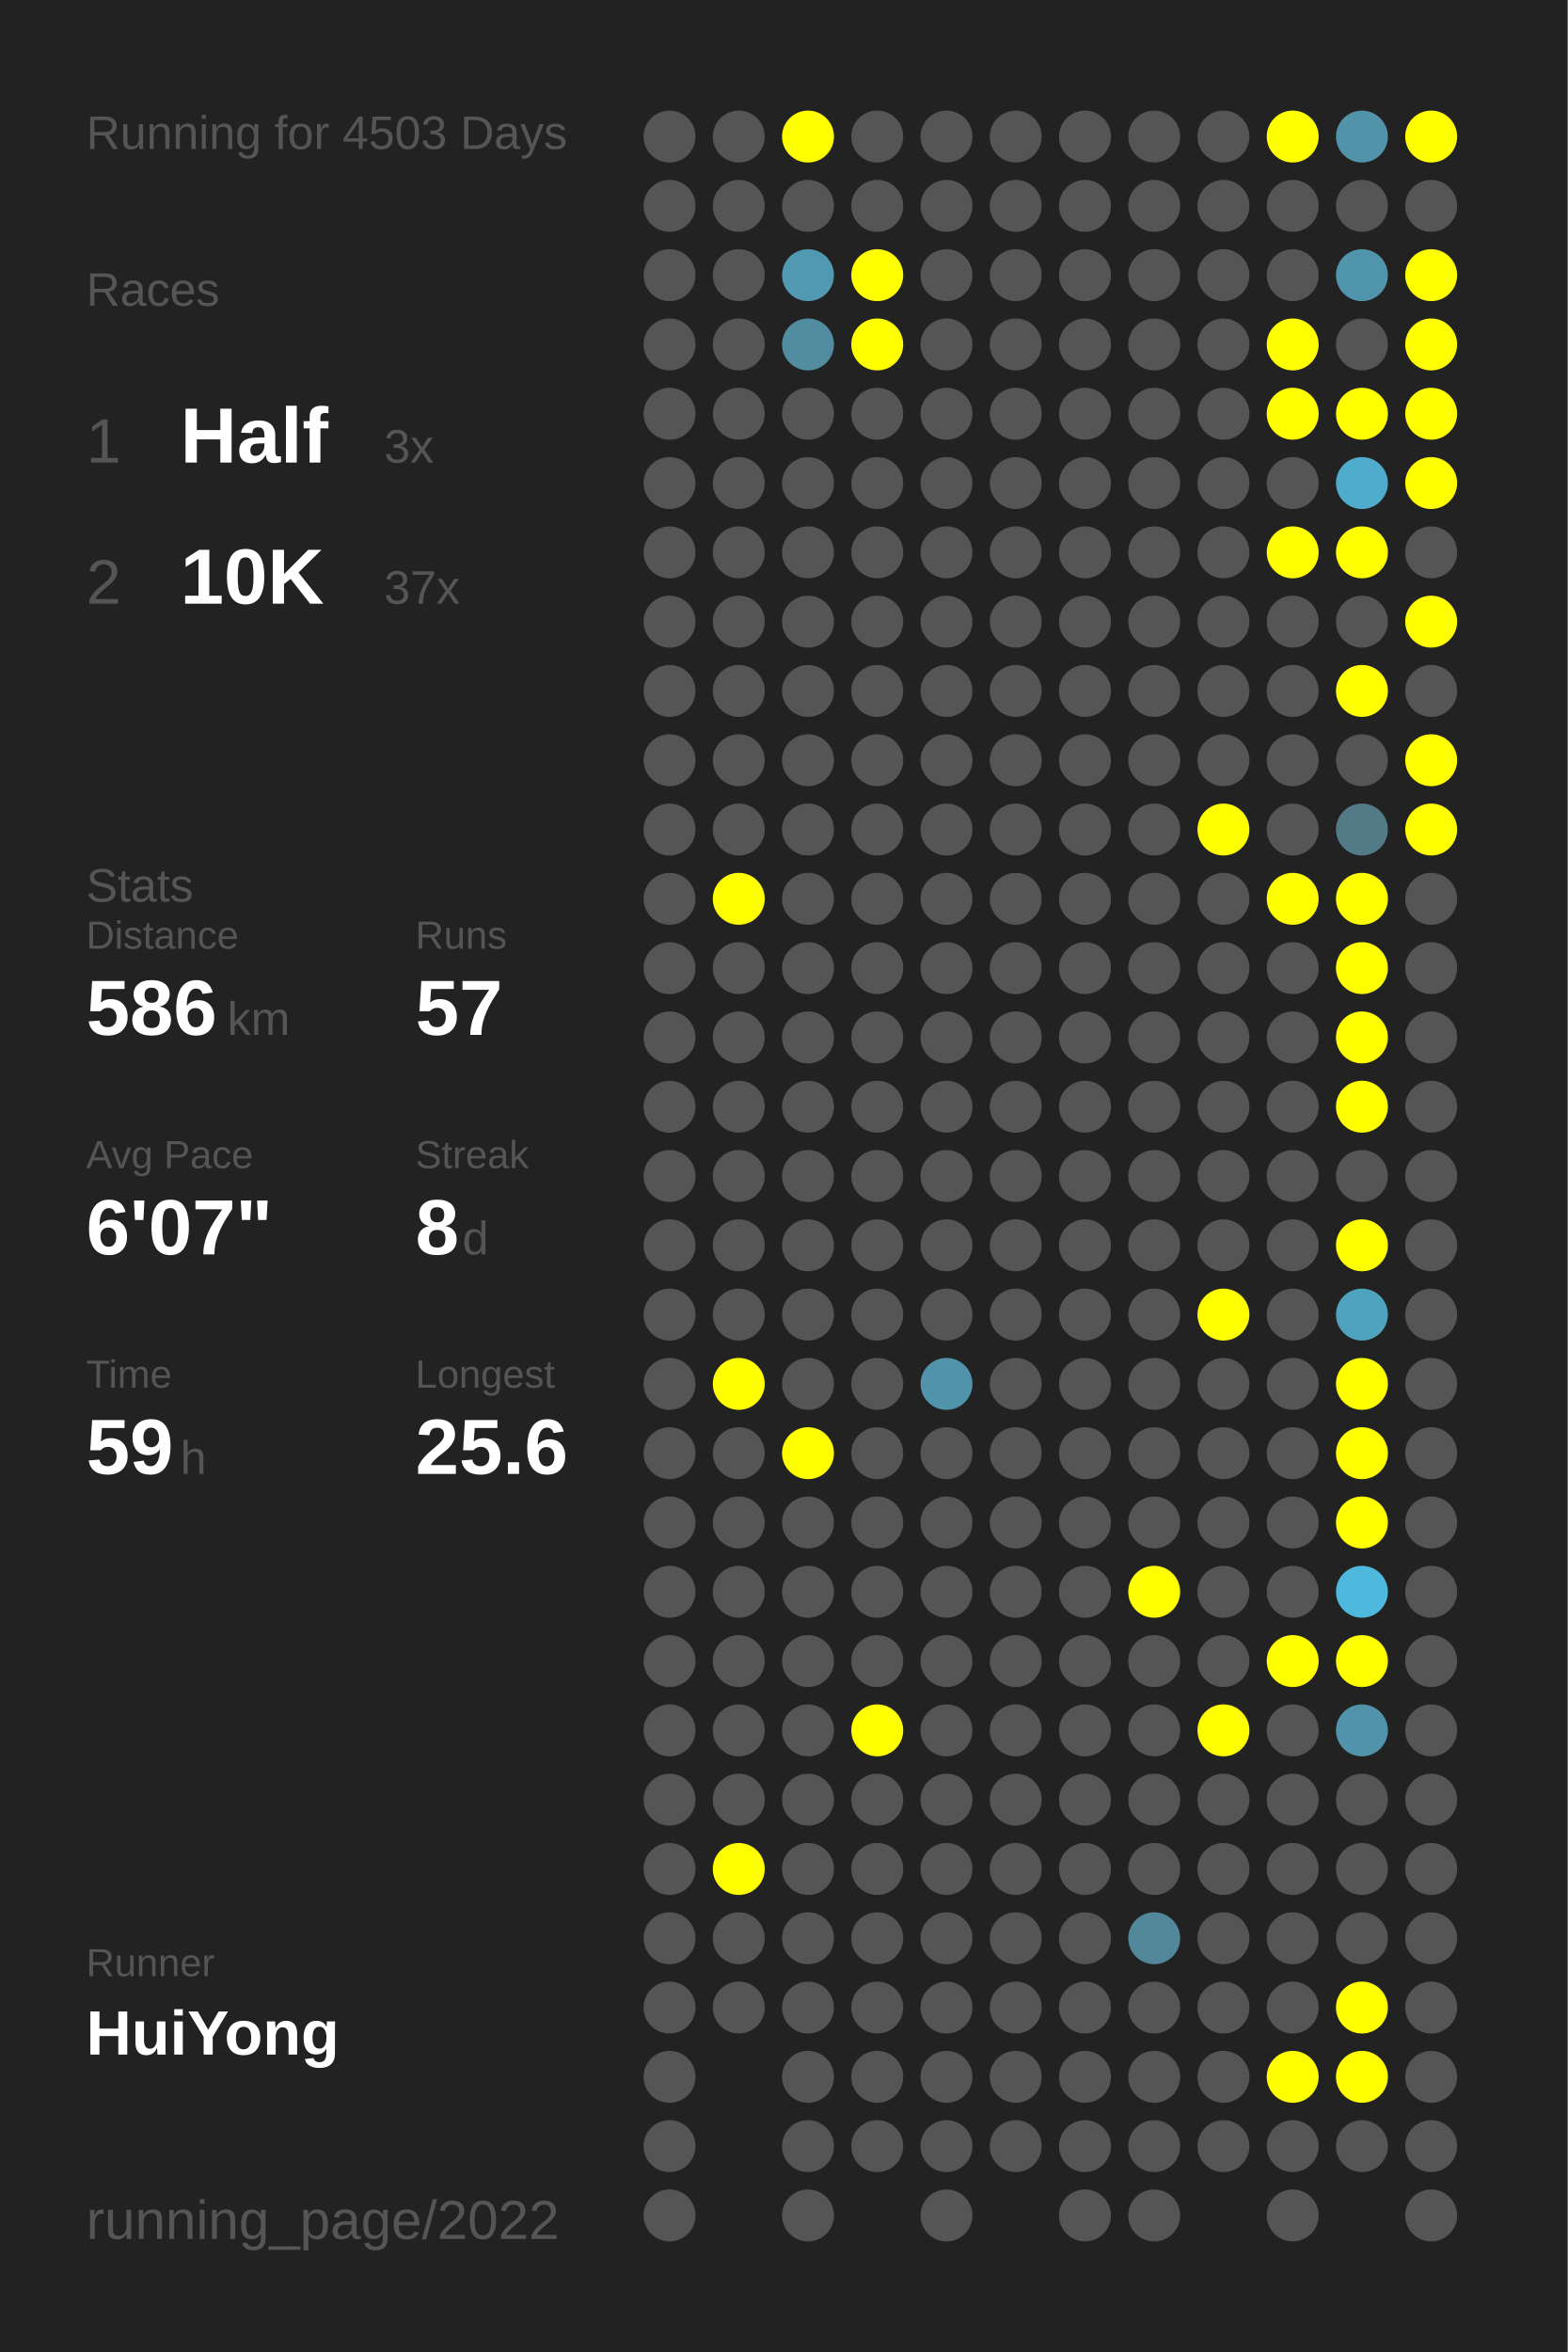
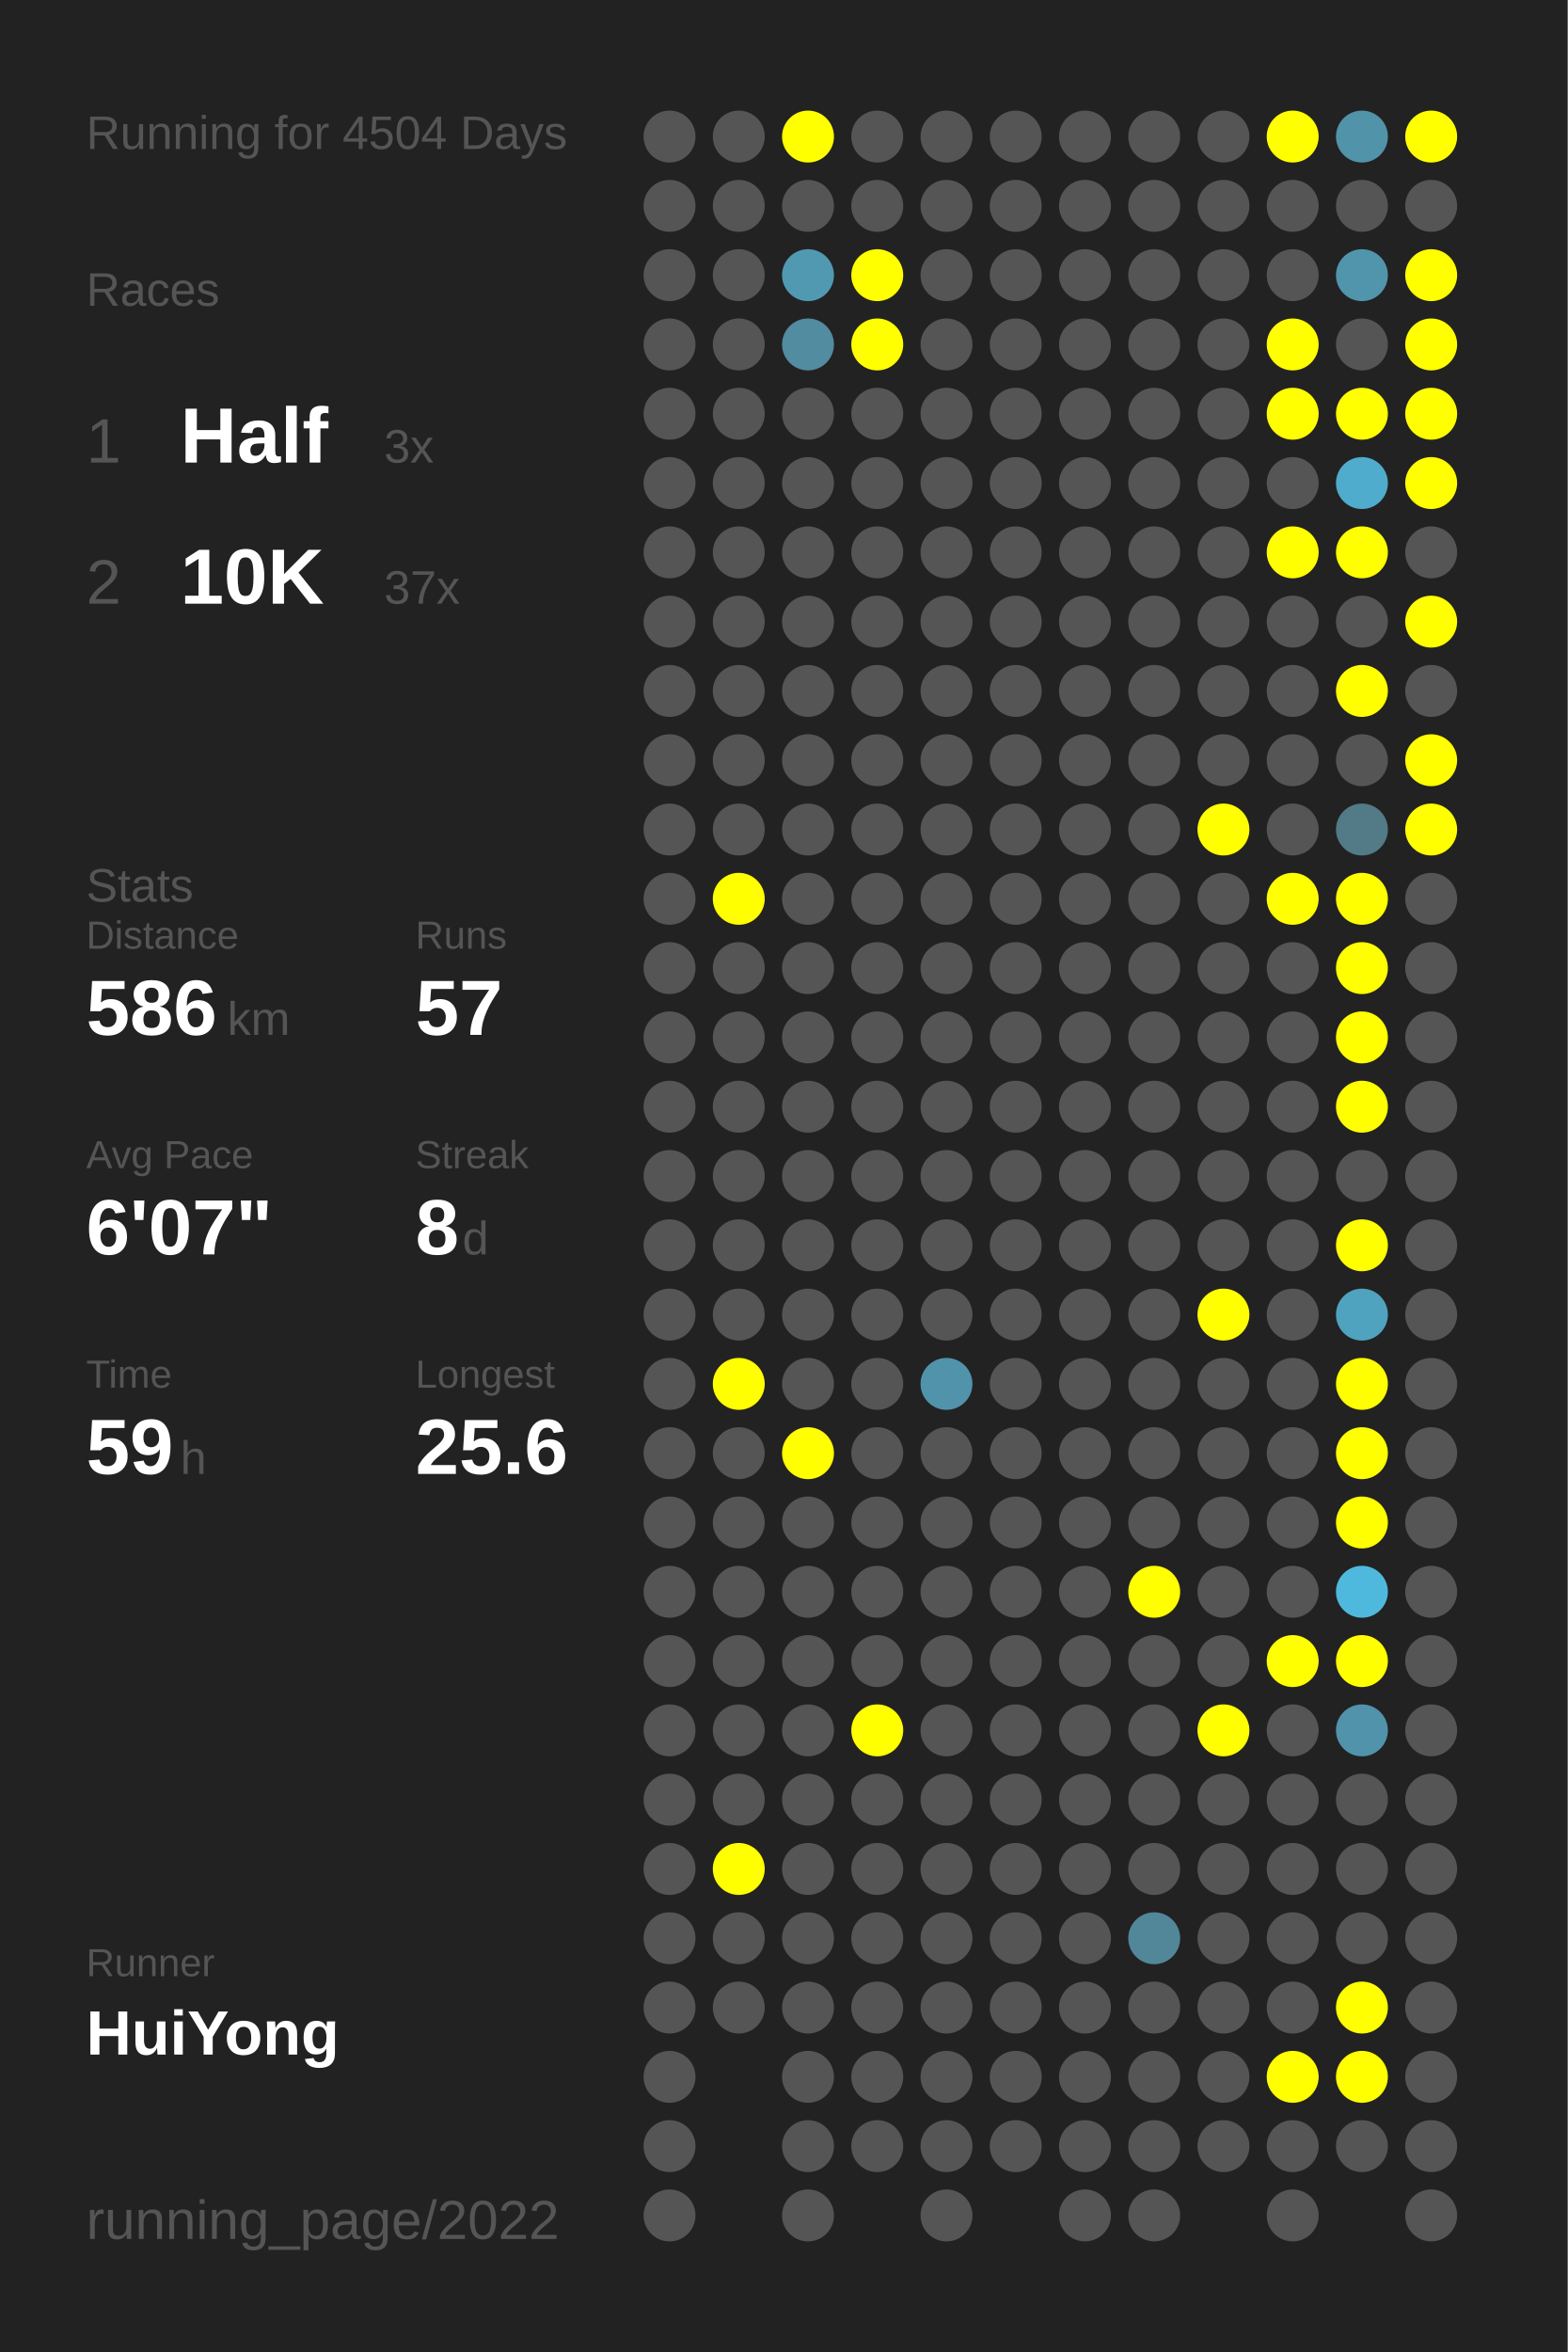
<svg xmlns="http://www.w3.org/2000/svg" baseProfile="full" height="300mm" version="1.1" viewBox="0,0,200,300" width="200mm">
  <defs />
  <rect fill="#222222" height="300" width="200" x="0" y="0" />
-   <text fill="#555555" style="font-size:6px; font-family:Arial;" x="11" y="19">Running for 4503 Days</text>
+   <text fill="#555555" style="font-size:6px; font-family:Arial;" x="11" y="19">Running for 4504 Days</text>
  <text fill="#555555" style="font-size:6px; font-family:Arial;" x="11" y="39">Races</text>
  <text fill="#555555" style="font-size:8px; font-family:Arial;" x="11" y="59">1</text>
  <text fill="#FFFFFF" style="font-size:10px; font-family:Arial; font-weight:bold;" x="23" y="59">Half</text>
  <text fill="#555555" style="font-size:6px; font-family:Arial;" x="49" y="59">3x</text>
  <text fill="#555555" style="font-size:8px; font-family:Arial;" x="11" y="77">2</text>
  <text fill="#FFFFFF" style="font-size:10px; font-family:Arial; font-weight:bold;" x="23" y="77">10K</text>
  <text fill="#555555" style="font-size:6px; font-family:Arial;" x="49" y="77">37x</text>
  <text fill="#555555" style="font-size:6px; font-family:Arial;" x="11" y="115">Stats</text>
  <text fill="#555555" style="font-size:5px; font-family:Arial;" x="11" y="121">Distance</text>
  <text fill="#FFFFFF" style="font-size:10px; font-family:Arial; font-weight:bold;" x="11" y="132">586</text>
  <text fill="#555555" style="font-size:6px; font-family:Arial;" x="29" y="132">km</text>
  <text fill="#555555" style="font-size:5px; font-family:Arial;" x="53" y="121">Runs</text>
  <text fill="#FFFFFF" style="font-size:10px; font-family:Arial; font-weight:bold;" x="53" y="132">57</text>
  <text fill="#555555" style="font-size:5px; font-family:Arial;" x="11" y="149">Avg Pace</text>
  <text fill="#FFFFFF" style="font-size:10px; font-family:Arial; font-weight:bold;" x="11" y="160">6'07"</text>
  <text fill="#555555" style="font-size:5px; font-family:Arial;" x="53" y="149">Streak</text>
  <text fill="#FFFFFF" style="font-size:10px; font-family:Arial; font-weight:bold;" x="53" y="160">8</text>
  <text fill="#555555" style="font-size:6px; font-family:Arial;" x="59" y="160">d</text>
  <text fill="#555555" style="font-size:5px; font-family:Arial;" x="11" y="177">Time</text>
  <text fill="#FFFFFF" style="font-size:10px; font-family:Arial; font-weight:bold;" x="11" y="188">59</text>
  <text fill="#555555" style="font-size:6px; font-family:Arial;" x="23" y="188">h</text>
  <text fill="#555555" style="font-size:5px; font-family:Arial;" x="53" y="177">Longest</text>
  <text fill="#FFFFFF" style="font-size:10px; font-family:Arial; font-weight:bold;" x="53" y="188">25.6</text>
  <text fill="#555555" style="font-size:5px; font-family:Arial;" x="11" y="252.065">Runner</text>
  <text fill="#FFFFFF" style="font-size:8px; font-family:Arial; font-weight:bold;" x="11" y="262.065">HuiYong</text>
  <text fill="#555555" style="font-size:7px; font-family:Arial;" x="11" y="285.581">running_page/2022</text>
  <circle cx="85.417" cy="17.419" fill="#555555" r="3.312" />
  <circle cx="85.417" cy="26.258" fill="#555555" r="3.312" />
  <circle cx="85.417" cy="35.097" fill="#555555" r="3.312" />
  <circle cx="85.417" cy="43.935" fill="#555555" r="3.312" />
  <circle cx="85.417" cy="52.774" fill="#555555" r="3.312" />
  <circle cx="85.417" cy="61.613" fill="#555555" r="3.312" />
  <circle cx="85.417" cy="70.452" fill="#555555" r="3.312" />
  <circle cx="85.417" cy="79.29" fill="#555555" r="3.312" />
  <circle cx="85.417" cy="88.129" fill="#555555" r="3.312" />
  <circle cx="85.417" cy="96.968" fill="#555555" r="3.312" />
  <circle cx="85.417" cy="105.806" fill="#555555" r="3.312" />
  <circle cx="85.417" cy="114.645" fill="#555555" r="3.312" />
  <circle cx="85.417" cy="123.484" fill="#555555" r="3.312" />
  <circle cx="85.417" cy="132.323" fill="#555555" r="3.312" />
  <circle cx="85.417" cy="141.161" fill="#555555" r="3.312" />
  <circle cx="85.417" cy="150" fill="#555555" r="3.312" />
  <circle cx="85.417" cy="158.839" fill="#555555" r="3.312" />
  <circle cx="85.417" cy="167.677" fill="#555555" r="3.312" />
  <circle cx="85.417" cy="176.516" fill="#555555" r="3.312" />
  <circle cx="85.417" cy="185.355" fill="#555555" r="3.312" />
  <circle cx="85.417" cy="194.194" fill="#555555" r="3.312" />
  <circle cx="85.417" cy="203.032" fill="#555555" r="3.312" />
  <circle cx="85.417" cy="211.871" fill="#555555" r="3.312" />
  <circle cx="85.417" cy="220.71" fill="#555555" r="3.312" />
  <circle cx="85.417" cy="229.548" fill="#555555" r="3.312" />
  <circle cx="85.417" cy="238.387" fill="#555555" r="3.312" />
  <circle cx="85.417" cy="247.226" fill="#555555" r="3.312" />
  <circle cx="85.417" cy="256.065" fill="#555555" r="3.312" />
  <circle cx="85.417" cy="264.903" fill="#555555" r="3.312" />
  <circle cx="85.417" cy="273.742" fill="#555555" r="3.312" />
  <circle cx="85.417" cy="282.581" fill="#555555" r="3.312" />
  <circle cx="94.25" cy="17.419" fill="#555555" r="3.312" />
  <circle cx="94.25" cy="26.258" fill="#555555" r="3.312" />
  <circle cx="94.25" cy="35.097" fill="#555555" r="3.312" />
  <circle cx="94.25" cy="43.935" fill="#555555" r="3.312" />
  <circle cx="94.25" cy="52.774" fill="#555555" r="3.312" />
  <circle cx="94.25" cy="61.613" fill="#555555" r="3.312" />
  <circle cx="94.25" cy="70.452" fill="#555555" r="3.312" />
  <circle cx="94.25" cy="79.29" fill="#555555" r="3.312" />
  <circle cx="94.25" cy="88.129" fill="#555555" r="3.312" />
  <circle cx="94.25" cy="96.968" fill="#555555" r="3.312" />
  <circle cx="94.25" cy="105.806" fill="#555555" r="3.312" />
  <circle cx="94.25" cy="114.645" fill="#FFFF00" r="3.312" />
  <circle cx="94.25" cy="123.484" fill="#555555" r="3.312" />
  <circle cx="94.25" cy="132.323" fill="#555555" r="3.312" />
  <circle cx="94.25" cy="141.161" fill="#555555" r="3.312" />
  <circle cx="94.25" cy="150" fill="#555555" r="3.312" />
  <circle cx="94.25" cy="158.839" fill="#555555" r="3.312" />
  <circle cx="94.25" cy="167.677" fill="#555555" r="3.312" />
  <circle cx="94.25" cy="176.516" fill="#FFFF00" r="3.312" />
  <circle cx="94.25" cy="185.355" fill="#555555" r="3.312" />
  <circle cx="94.25" cy="194.194" fill="#555555" r="3.312" />
  <circle cx="94.25" cy="203.032" fill="#555555" r="3.312" />
  <circle cx="94.25" cy="211.871" fill="#555555" r="3.312" />
  <circle cx="94.25" cy="220.71" fill="#555555" r="3.312" />
  <circle cx="94.25" cy="229.548" fill="#555555" r="3.312" />
  <circle cx="94.25" cy="238.387" fill="#FFFF00" r="3.312" />
  <circle cx="94.25" cy="247.226" fill="#555555" r="3.312" />
  <circle cx="94.25" cy="256.065" fill="#555555" r="3.312" />
  <circle cx="103.083" cy="17.419" fill="#FFFF00" r="3.312" />
  <circle cx="103.083" cy="26.258" fill="#555555" r="3.312" />
  <circle cx="103.083" cy="35.097" fill="#5099b1" r="3.312" />
  <circle cx="103.083" cy="43.935" fill="#518ca0" r="3.312" />
  <circle cx="103.083" cy="52.774" fill="#555555" r="3.312" />
  <circle cx="103.083" cy="61.613" fill="#555555" r="3.312" />
  <circle cx="103.083" cy="70.452" fill="#555555" r="3.312" />
  <circle cx="103.083" cy="79.29" fill="#555555" r="3.312" />
  <circle cx="103.083" cy="88.129" fill="#555555" r="3.312" />
  <circle cx="103.083" cy="96.968" fill="#555555" r="3.312" />
  <circle cx="103.083" cy="105.806" fill="#555555" r="3.312" />
  <circle cx="103.083" cy="114.645" fill="#555555" r="3.312" />
  <circle cx="103.083" cy="123.484" fill="#555555" r="3.312" />
  <circle cx="103.083" cy="132.323" fill="#555555" r="3.312" />
  <circle cx="103.083" cy="141.161" fill="#555555" r="3.312" />
  <circle cx="103.083" cy="150" fill="#555555" r="3.312" />
  <circle cx="103.083" cy="158.839" fill="#555555" r="3.312" />
  <circle cx="103.083" cy="167.677" fill="#555555" r="3.312" />
  <circle cx="103.083" cy="176.516" fill="#555555" r="3.312" />
  <circle cx="103.083" cy="185.355" fill="#FFFF00" r="3.312" />
  <circle cx="103.083" cy="194.194" fill="#555555" r="3.312" />
  <circle cx="103.083" cy="203.032" fill="#555555" r="3.312" />
  <circle cx="103.083" cy="211.871" fill="#555555" r="3.312" />
  <circle cx="103.083" cy="220.71" fill="#555555" r="3.312" />
  <circle cx="103.083" cy="229.548" fill="#555555" r="3.312" />
  <circle cx="103.083" cy="238.387" fill="#555555" r="3.312" />
  <circle cx="103.083" cy="247.226" fill="#555555" r="3.312" />
  <circle cx="103.083" cy="256.065" fill="#555555" r="3.312" />
  <circle cx="103.083" cy="264.903" fill="#555555" r="3.312" />
  <circle cx="103.083" cy="273.742" fill="#555555" r="3.312" />
  <circle cx="103.083" cy="282.581" fill="#555555" r="3.312" />
  <circle cx="111.917" cy="17.419" fill="#555555" r="3.312" />
  <circle cx="111.917" cy="26.258" fill="#555555" r="3.312" />
  <circle cx="111.917" cy="35.097" fill="#FFFF00" r="3.312" />
  <circle cx="111.917" cy="43.935" fill="#FFFF00" r="3.312" />
  <circle cx="111.917" cy="52.774" fill="#555555" r="3.312" />
  <circle cx="111.917" cy="61.613" fill="#555555" r="3.312" />
  <circle cx="111.917" cy="70.452" fill="#555555" r="3.312" />
  <circle cx="111.917" cy="79.29" fill="#555555" r="3.312" />
  <circle cx="111.917" cy="88.129" fill="#555555" r="3.312" />
  <circle cx="111.917" cy="96.968" fill="#555555" r="3.312" />
  <circle cx="111.917" cy="105.806" fill="#555555" r="3.312" />
  <circle cx="111.917" cy="114.645" fill="#555555" r="3.312" />
  <circle cx="111.917" cy="123.484" fill="#555555" r="3.312" />
  <circle cx="111.917" cy="132.323" fill="#555555" r="3.312" />
  <circle cx="111.917" cy="141.161" fill="#555555" r="3.312" />
  <circle cx="111.917" cy="150" fill="#555555" r="3.312" />
  <circle cx="111.917" cy="158.839" fill="#555555" r="3.312" />
  <circle cx="111.917" cy="167.677" fill="#555555" r="3.312" />
  <circle cx="111.917" cy="176.516" fill="#555555" r="3.312" />
  <circle cx="111.917" cy="185.355" fill="#555555" r="3.312" />
  <circle cx="111.917" cy="194.194" fill="#555555" r="3.312" />
  <circle cx="111.917" cy="203.032" fill="#555555" r="3.312" />
  <circle cx="111.917" cy="211.871" fill="#555555" r="3.312" />
  <circle cx="111.917" cy="220.71" fill="#FFFF00" r="3.312" />
  <circle cx="111.917" cy="229.548" fill="#555555" r="3.312" />
  <circle cx="111.917" cy="238.387" fill="#555555" r="3.312" />
  <circle cx="111.917" cy="247.226" fill="#555555" r="3.312" />
  <circle cx="111.917" cy="256.065" fill="#555555" r="3.312" />
  <circle cx="111.917" cy="264.903" fill="#555555" r="3.312" />
  <circle cx="111.917" cy="273.742" fill="#555555" r="3.312" />
  <circle cx="120.75" cy="17.419" fill="#555555" r="3.312" />
  <circle cx="120.75" cy="26.258" fill="#555555" r="3.312" />
  <circle cx="120.75" cy="35.097" fill="#555555" r="3.312" />
  <circle cx="120.75" cy="43.935" fill="#555555" r="3.312" />
  <circle cx="120.75" cy="52.774" fill="#555555" r="3.312" />
  <circle cx="120.75" cy="61.613" fill="#555555" r="3.312" />
  <circle cx="120.75" cy="70.452" fill="#555555" r="3.312" />
  <circle cx="120.75" cy="79.29" fill="#555555" r="3.312" />
  <circle cx="120.75" cy="88.129" fill="#555555" r="3.312" />
  <circle cx="120.75" cy="96.968" fill="#555555" r="3.312" />
  <circle cx="120.75" cy="105.806" fill="#555555" r="3.312" />
  <circle cx="120.75" cy="114.645" fill="#555555" r="3.312" />
  <circle cx="120.75" cy="123.484" fill="#555555" r="3.312" />
  <circle cx="120.75" cy="132.323" fill="#555555" r="3.312" />
  <circle cx="120.75" cy="141.161" fill="#555555" r="3.312" />
  <circle cx="120.75" cy="150" fill="#555555" r="3.312" />
  <circle cx="120.75" cy="158.839" fill="#555555" r="3.312" />
  <circle cx="120.75" cy="167.677" fill="#555555" r="3.312" />
  <circle cx="120.75" cy="176.516" fill="#5093aa" r="3.312" />
  <circle cx="120.75" cy="185.355" fill="#555555" r="3.312" />
  <circle cx="120.75" cy="194.194" fill="#555555" r="3.312" />
  <circle cx="120.75" cy="203.032" fill="#555555" r="3.312" />
  <circle cx="120.75" cy="211.871" fill="#555555" r="3.312" />
  <circle cx="120.75" cy="220.71" fill="#555555" r="3.312" />
  <circle cx="120.75" cy="229.548" fill="#555555" r="3.312" />
  <circle cx="120.75" cy="238.387" fill="#555555" r="3.312" />
  <circle cx="120.75" cy="247.226" fill="#555555" r="3.312" />
  <circle cx="120.75" cy="256.065" fill="#555555" r="3.312" />
  <circle cx="120.75" cy="264.903" fill="#555555" r="3.312" />
  <circle cx="120.75" cy="273.742" fill="#555555" r="3.312" />
  <circle cx="120.75" cy="282.581" fill="#555555" r="3.312" />
  <circle cx="129.583" cy="17.419" fill="#555555" r="3.312" />
  <circle cx="129.583" cy="26.258" fill="#555555" r="3.312" />
  <circle cx="129.583" cy="35.097" fill="#555555" r="3.312" />
  <circle cx="129.583" cy="43.935" fill="#555555" r="3.312" />
  <circle cx="129.583" cy="52.774" fill="#555555" r="3.312" />
  <circle cx="129.583" cy="61.613" fill="#555555" r="3.312" />
  <circle cx="129.583" cy="70.452" fill="#555555" r="3.312" />
  <circle cx="129.583" cy="79.29" fill="#555555" r="3.312" />
  <circle cx="129.583" cy="88.129" fill="#555555" r="3.312" />
  <circle cx="129.583" cy="96.968" fill="#555555" r="3.312" />
  <circle cx="129.583" cy="105.806" fill="#555555" r="3.312" />
  <circle cx="129.583" cy="114.645" fill="#555555" r="3.312" />
  <circle cx="129.583" cy="123.484" fill="#555555" r="3.312" />
  <circle cx="129.583" cy="132.323" fill="#555555" r="3.312" />
  <circle cx="129.583" cy="141.161" fill="#555555" r="3.312" />
  <circle cx="129.583" cy="150" fill="#555555" r="3.312" />
  <circle cx="129.583" cy="158.839" fill="#555555" r="3.312" />
  <circle cx="129.583" cy="167.677" fill="#555555" r="3.312" />
  <circle cx="129.583" cy="176.516" fill="#555555" r="3.312" />
  <circle cx="129.583" cy="185.355" fill="#555555" r="3.312" />
  <circle cx="129.583" cy="194.194" fill="#555555" r="3.312" />
  <circle cx="129.583" cy="203.032" fill="#555555" r="3.312" />
  <circle cx="129.583" cy="211.871" fill="#555555" r="3.312" />
  <circle cx="129.583" cy="220.71" fill="#555555" r="3.312" />
  <circle cx="129.583" cy="229.548" fill="#555555" r="3.312" />
  <circle cx="129.583" cy="238.387" fill="#555555" r="3.312" />
  <circle cx="129.583" cy="247.226" fill="#555555" r="3.312" />
  <circle cx="129.583" cy="256.065" fill="#555555" r="3.312" />
  <circle cx="129.583" cy="264.903" fill="#555555" r="3.312" />
  <circle cx="129.583" cy="273.742" fill="#555555" r="3.312" />
  <circle cx="138.417" cy="17.419" fill="#555555" r="3.312" />
  <circle cx="138.417" cy="26.258" fill="#555555" r="3.312" />
  <circle cx="138.417" cy="35.097" fill="#555555" r="3.312" />
  <circle cx="138.417" cy="43.935" fill="#555555" r="3.312" />
  <circle cx="138.417" cy="52.774" fill="#555555" r="3.312" />
  <circle cx="138.417" cy="61.613" fill="#555555" r="3.312" />
  <circle cx="138.417" cy="70.452" fill="#555555" r="3.312" />
  <circle cx="138.417" cy="79.29" fill="#555555" r="3.312" />
  <circle cx="138.417" cy="88.129" fill="#555555" r="3.312" />
  <circle cx="138.417" cy="96.968" fill="#555555" r="3.312" />
  <circle cx="138.417" cy="105.806" fill="#555555" r="3.312" />
  <circle cx="138.417" cy="114.645" fill="#555555" r="3.312" />
  <circle cx="138.417" cy="123.484" fill="#555555" r="3.312" />
  <circle cx="138.417" cy="132.323" fill="#555555" r="3.312" />
  <circle cx="138.417" cy="141.161" fill="#555555" r="3.312" />
  <circle cx="138.417" cy="150" fill="#555555" r="3.312" />
  <circle cx="138.417" cy="158.839" fill="#555555" r="3.312" />
  <circle cx="138.417" cy="167.677" fill="#555555" r="3.312" />
  <circle cx="138.417" cy="176.516" fill="#555555" r="3.312" />
  <circle cx="138.417" cy="185.355" fill="#555555" r="3.312" />
  <circle cx="138.417" cy="194.194" fill="#555555" r="3.312" />
  <circle cx="138.417" cy="203.032" fill="#555555" r="3.312" />
  <circle cx="138.417" cy="211.871" fill="#555555" r="3.312" />
  <circle cx="138.417" cy="220.71" fill="#555555" r="3.312" />
  <circle cx="138.417" cy="229.548" fill="#555555" r="3.312" />
  <circle cx="138.417" cy="238.387" fill="#555555" r="3.312" />
  <circle cx="138.417" cy="247.226" fill="#555555" r="3.312" />
  <circle cx="138.417" cy="256.065" fill="#555555" r="3.312" />
  <circle cx="138.417" cy="264.903" fill="#555555" r="3.312" />
  <circle cx="138.417" cy="273.742" fill="#555555" r="3.312" />
  <circle cx="138.417" cy="282.581" fill="#555555" r="3.312" />
  <circle cx="147.25" cy="17.419" fill="#555555" r="3.312" />
  <circle cx="147.25" cy="26.258" fill="#555555" r="3.312" />
  <circle cx="147.25" cy="35.097" fill="#555555" r="3.312" />
  <circle cx="147.25" cy="43.935" fill="#555555" r="3.312" />
  <circle cx="147.25" cy="52.774" fill="#555555" r="3.312" />
  <circle cx="147.25" cy="61.613" fill="#555555" r="3.312" />
  <circle cx="147.25" cy="70.452" fill="#555555" r="3.312" />
  <circle cx="147.25" cy="79.29" fill="#555555" r="3.312" />
  <circle cx="147.25" cy="88.129" fill="#555555" r="3.312" />
  <circle cx="147.25" cy="96.968" fill="#555555" r="3.312" />
  <circle cx="147.25" cy="105.806" fill="#555555" r="3.312" />
  <circle cx="147.25" cy="114.645" fill="#555555" r="3.312" />
  <circle cx="147.25" cy="123.484" fill="#555555" r="3.312" />
  <circle cx="147.25" cy="132.323" fill="#555555" r="3.312" />
  <circle cx="147.25" cy="141.161" fill="#555555" r="3.312" />
  <circle cx="147.25" cy="150" fill="#555555" r="3.312" />
  <circle cx="147.25" cy="158.839" fill="#555555" r="3.312" />
  <circle cx="147.25" cy="167.677" fill="#555555" r="3.312" />
  <circle cx="147.25" cy="176.516" fill="#555555" r="3.312" />
  <circle cx="147.25" cy="185.355" fill="#555555" r="3.312" />
  <circle cx="147.25" cy="194.194" fill="#555555" r="3.312" />
  <circle cx="147.25" cy="203.032" fill="#FFFF00" r="3.312" />
  <circle cx="147.25" cy="211.871" fill="#555555" r="3.312" />
  <circle cx="147.25" cy="220.71" fill="#555555" r="3.312" />
  <circle cx="147.25" cy="229.548" fill="#555555" r="3.312" />
  <circle cx="147.25" cy="238.387" fill="#555555" r="3.312" />
  <circle cx="147.25" cy="247.226" fill="#518799" r="3.312" />
  <circle cx="147.25" cy="256.065" fill="#555555" r="3.312" />
  <circle cx="147.25" cy="264.903" fill="#555555" r="3.312" />
  <circle cx="147.25" cy="273.742" fill="#555555" r="3.312" />
  <circle cx="147.25" cy="282.581" fill="#555555" r="3.312" />
  <circle cx="156.083" cy="17.419" fill="#555555" r="3.312" />
  <circle cx="156.083" cy="26.258" fill="#555555" r="3.312" />
  <circle cx="156.083" cy="35.097" fill="#555555" r="3.312" />
  <circle cx="156.083" cy="43.935" fill="#555555" r="3.312" />
  <circle cx="156.083" cy="52.774" fill="#555555" r="3.312" />
  <circle cx="156.083" cy="61.613" fill="#555555" r="3.312" />
  <circle cx="156.083" cy="70.452" fill="#555555" r="3.312" />
  <circle cx="156.083" cy="79.29" fill="#555555" r="3.312" />
  <circle cx="156.083" cy="88.129" fill="#555555" r="3.312" />
  <circle cx="156.083" cy="96.968" fill="#555555" r="3.312" />
  <circle cx="156.083" cy="105.806" fill="#FFFF00" r="3.312" />
  <circle cx="156.083" cy="114.645" fill="#555555" r="3.312" />
  <circle cx="156.083" cy="123.484" fill="#555555" r="3.312" />
  <circle cx="156.083" cy="132.323" fill="#555555" r="3.312" />
  <circle cx="156.083" cy="141.161" fill="#555555" r="3.312" />
  <circle cx="156.083" cy="150" fill="#555555" r="3.312" />
  <circle cx="156.083" cy="158.839" fill="#555555" r="3.312" />
  <circle cx="156.083" cy="167.677" fill="#FFFF00" r="3.312" />
  <circle cx="156.083" cy="176.516" fill="#555555" r="3.312" />
  <circle cx="156.083" cy="185.355" fill="#555555" r="3.312" />
  <circle cx="156.083" cy="194.194" fill="#555555" r="3.312" />
  <circle cx="156.083" cy="203.032" fill="#555555" r="3.312" />
  <circle cx="156.083" cy="211.871" fill="#555555" r="3.312" />
  <circle cx="156.083" cy="220.71" fill="#FFFF00" r="3.312" />
  <circle cx="156.083" cy="229.548" fill="#555555" r="3.312" />
  <circle cx="156.083" cy="238.387" fill="#555555" r="3.312" />
  <circle cx="156.083" cy="247.226" fill="#555555" r="3.312" />
  <circle cx="156.083" cy="256.065" fill="#555555" r="3.312" />
  <circle cx="156.083" cy="264.903" fill="#555555" r="3.312" />
  <circle cx="156.083" cy="273.742" fill="#555555" r="3.312" />
  <circle cx="164.917" cy="17.419" fill="#FFFF00" r="3.312" />
  <circle cx="164.917" cy="26.258" fill="#555555" r="3.312" />
  <circle cx="164.917" cy="35.097" fill="#555555" r="3.312" />
  <circle cx="164.917" cy="43.935" fill="#FFFF00" r="3.312" />
  <circle cx="164.917" cy="52.774" fill="#FFFF00" r="3.312" />
  <circle cx="164.917" cy="61.613" fill="#555555" r="3.312" />
  <circle cx="164.917" cy="70.452" fill="#FFFF00" r="3.312" />
  <circle cx="164.917" cy="79.29" fill="#555555" r="3.312" />
  <circle cx="164.917" cy="88.129" fill="#555555" r="3.312" />
  <circle cx="164.917" cy="96.968" fill="#555555" r="3.312" />
  <circle cx="164.917" cy="105.806" fill="#555555" r="3.312" />
  <circle cx="164.917" cy="114.645" fill="#FFFF00" r="3.312" />
  <circle cx="164.917" cy="123.484" fill="#555555" r="3.312" />
  <circle cx="164.917" cy="132.323" fill="#555555" r="3.312" />
  <circle cx="164.917" cy="141.161" fill="#555555" r="3.312" />
  <circle cx="164.917" cy="150" fill="#555555" r="3.312" />
  <circle cx="164.917" cy="158.839" fill="#555555" r="3.312" />
  <circle cx="164.917" cy="167.677" fill="#555555" r="3.312" />
  <circle cx="164.917" cy="176.516" fill="#555555" r="3.312" />
  <circle cx="164.917" cy="185.355" fill="#555555" r="3.312" />
  <circle cx="164.917" cy="194.194" fill="#555555" r="3.312" />
  <circle cx="164.917" cy="203.032" fill="#555555" r="3.312" />
  <circle cx="164.917" cy="211.871" fill="#FFFF00" r="3.312" />
  <circle cx="164.917" cy="220.71" fill="#555555" r="3.312" />
  <circle cx="164.917" cy="229.548" fill="#555555" r="3.312" />
  <circle cx="164.917" cy="238.387" fill="#555555" r="3.312" />
  <circle cx="164.917" cy="247.226" fill="#555555" r="3.312" />
  <circle cx="164.917" cy="256.065" fill="#555555" r="3.312" />
  <circle cx="164.917" cy="264.903" fill="#FFFF00" r="3.312" />
  <circle cx="164.917" cy="273.742" fill="#555555" r="3.312" />
  <circle cx="164.917" cy="282.581" fill="#555555" r="3.312" />
  <circle cx="173.75" cy="17.419" fill="#5193a9" r="3.312" />
  <circle cx="173.75" cy="26.258" fill="#555555" r="3.312" />
  <circle cx="173.75" cy="35.097" fill="#5095ac" r="3.312" />
  <circle cx="173.75" cy="43.935" fill="#555555" r="3.312" />
  <circle cx="173.75" cy="52.774" fill="#FFFF00" r="3.312" />
  <circle cx="173.75" cy="61.613" fill="#4faccc" r="3.312" />
  <circle cx="173.75" cy="70.452" fill="#FFFF00" r="3.312" />
  <circle cx="173.75" cy="79.29" fill="#555555" r="3.312" />
  <circle cx="173.75" cy="88.129" fill="#FFFF00" r="3.312" />
  <circle cx="173.75" cy="96.968" fill="#555555" r="3.312" />
  <circle cx="173.75" cy="105.806" fill="#527a87" r="3.312" />
  <circle cx="173.75" cy="114.645" fill="#FFFF00" r="3.312" />
  <circle cx="173.75" cy="123.484" fill="#FFFF00" r="3.312" />
  <circle cx="173.75" cy="132.323" fill="#FFFF00" r="3.312" />
  <circle cx="173.75" cy="141.161" fill="#FFFF00" r="3.312" />
  <circle cx="173.75" cy="150" fill="#555555" r="3.312" />
  <circle cx="173.75" cy="158.839" fill="#FFFF00" r="3.312" />
  <circle cx="173.75" cy="167.677" fill="#4fa3bf" r="3.312" />
  <circle cx="173.75" cy="176.516" fill="#FFFF00" r="3.312" />
  <circle cx="173.75" cy="185.355" fill="#FFFF00" r="3.312" />
  <circle cx="173.75" cy="194.194" fill="#FFFF00" r="3.312" />
  <circle cx="173.75" cy="203.032" fill="#4eb9dd" r="3.312" />
  <circle cx="173.75" cy="211.871" fill="#FFFF00" r="3.312" />
  <circle cx="173.75" cy="220.71" fill="#5093aa" r="3.312" />
  <circle cx="173.75" cy="229.548" fill="#555555" r="3.312" />
  <circle cx="173.75" cy="238.387" fill="#555555" r="3.312" />
  <circle cx="173.75" cy="247.226" fill="#555555" r="3.312" />
  <circle cx="173.75" cy="256.065" fill="#FFFF00" r="3.312" />
  <circle cx="173.75" cy="264.903" fill="#FFFF00" r="3.312" />
  <circle cx="173.75" cy="273.742" fill="#555555" r="3.312" />
  <circle cx="182.583" cy="17.419" fill="#FFFF00" r="3.312" />
  <circle cx="182.583" cy="26.258" fill="#555555" r="3.312" />
  <circle cx="182.583" cy="35.097" fill="#FFFF00" r="3.312" />
  <circle cx="182.583" cy="43.935" fill="#FFFF00" r="3.312" />
  <circle cx="182.583" cy="52.774" fill="#FFFF00" r="3.312" />
  <circle cx="182.583" cy="61.613" fill="#FFFF00" r="3.312" />
  <circle cx="182.583" cy="70.452" fill="#555555" r="3.312" />
  <circle cx="182.583" cy="79.29" fill="#FFFF00" r="3.312" />
  <circle cx="182.583" cy="88.129" fill="#555555" r="3.312" />
  <circle cx="182.583" cy="96.968" fill="#FFFF00" r="3.312" />
  <circle cx="182.583" cy="105.806" fill="#FFFF00" r="3.312" />
  <circle cx="182.583" cy="114.645" fill="#555555" r="3.312" />
  <circle cx="182.583" cy="123.484" fill="#555555" r="3.312" />
  <circle cx="182.583" cy="132.323" fill="#555555" r="3.312" />
  <circle cx="182.583" cy="141.161" fill="#555555" r="3.312" />
  <circle cx="182.583" cy="150" fill="#555555" r="3.312" />
  <circle cx="182.583" cy="158.839" fill="#555555" r="3.312" />
  <circle cx="182.583" cy="167.677" fill="#555555" r="3.312" />
  <circle cx="182.583" cy="176.516" fill="#555555" r="3.312" />
  <circle cx="182.583" cy="185.355" fill="#555555" r="3.312" />
  <circle cx="182.583" cy="194.194" fill="#555555" r="3.312" />
  <circle cx="182.583" cy="203.032" fill="#555555" r="3.312" />
  <circle cx="182.583" cy="211.871" fill="#555555" r="3.312" />
  <circle cx="182.583" cy="220.71" fill="#555555" r="3.312" />
  <circle cx="182.583" cy="229.548" fill="#555555" r="3.312" />
  <circle cx="182.583" cy="238.387" fill="#555555" r="3.312" />
  <circle cx="182.583" cy="247.226" fill="#555555" r="3.312" />
  <circle cx="182.583" cy="256.065" fill="#555555" r="3.312" />
  <circle cx="182.583" cy="264.903" fill="#555555" r="3.312" />
  <circle cx="182.583" cy="273.742" fill="#555555" r="3.312" />
  <circle cx="182.583" cy="282.581" fill="#555555" r="3.312" />
</svg>
